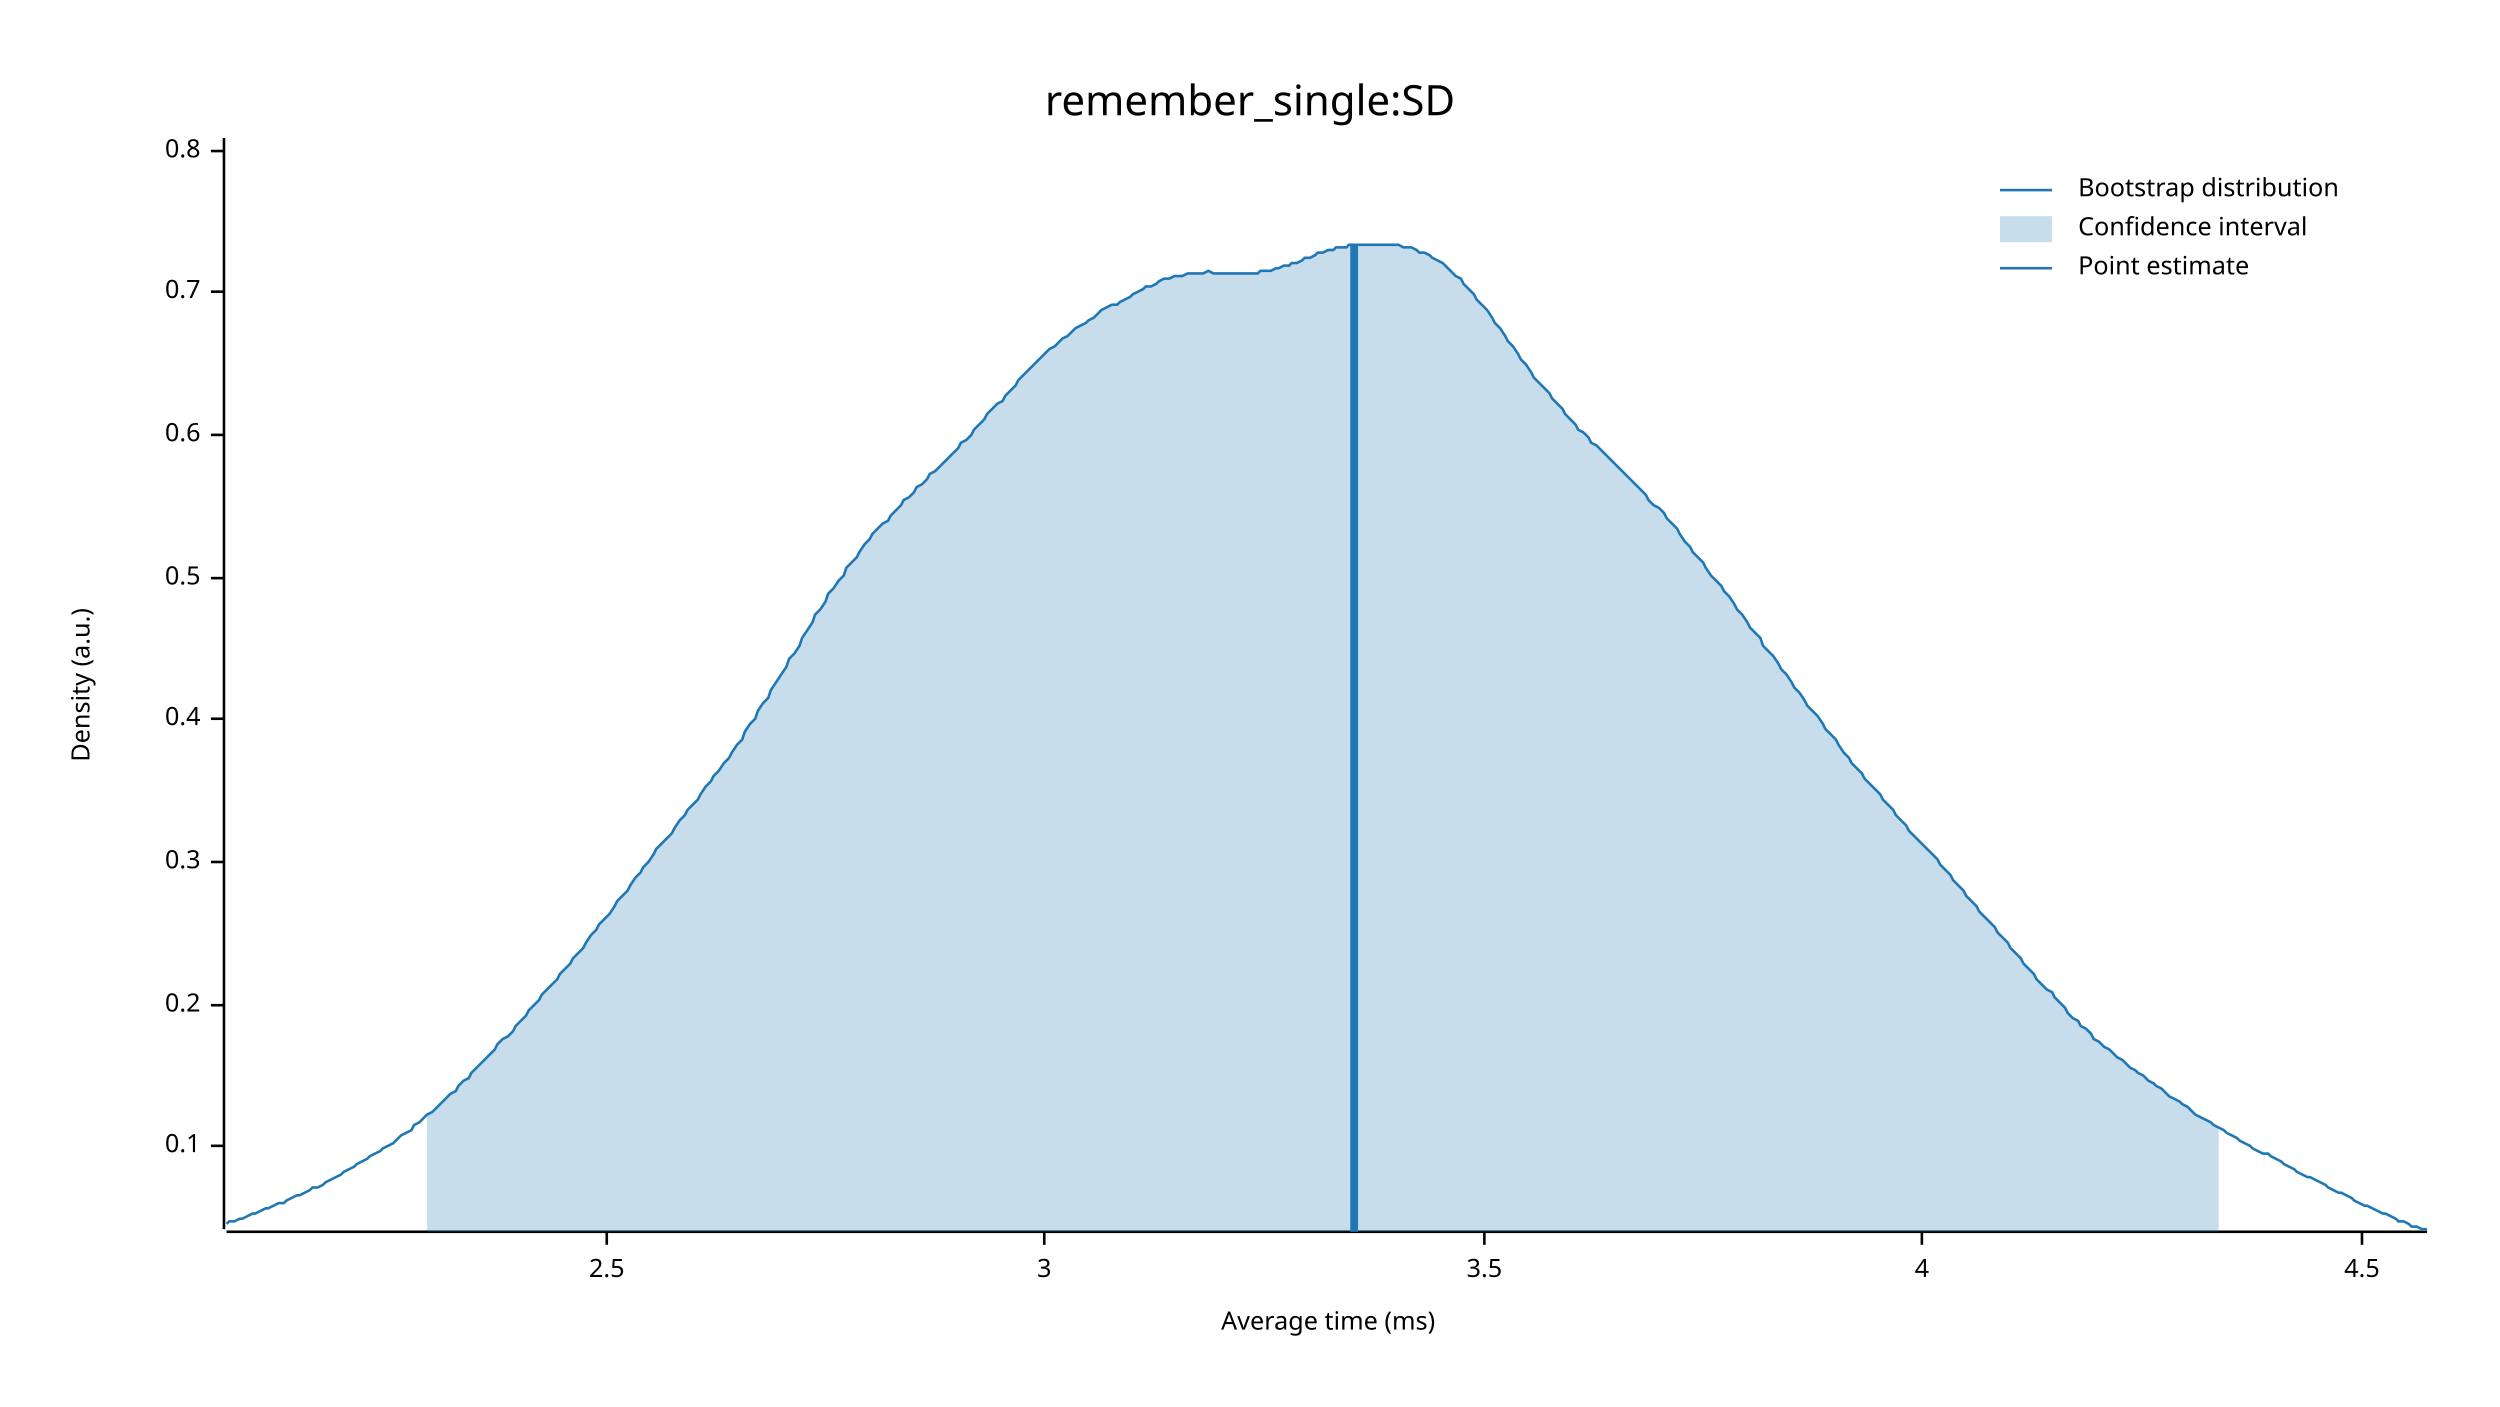
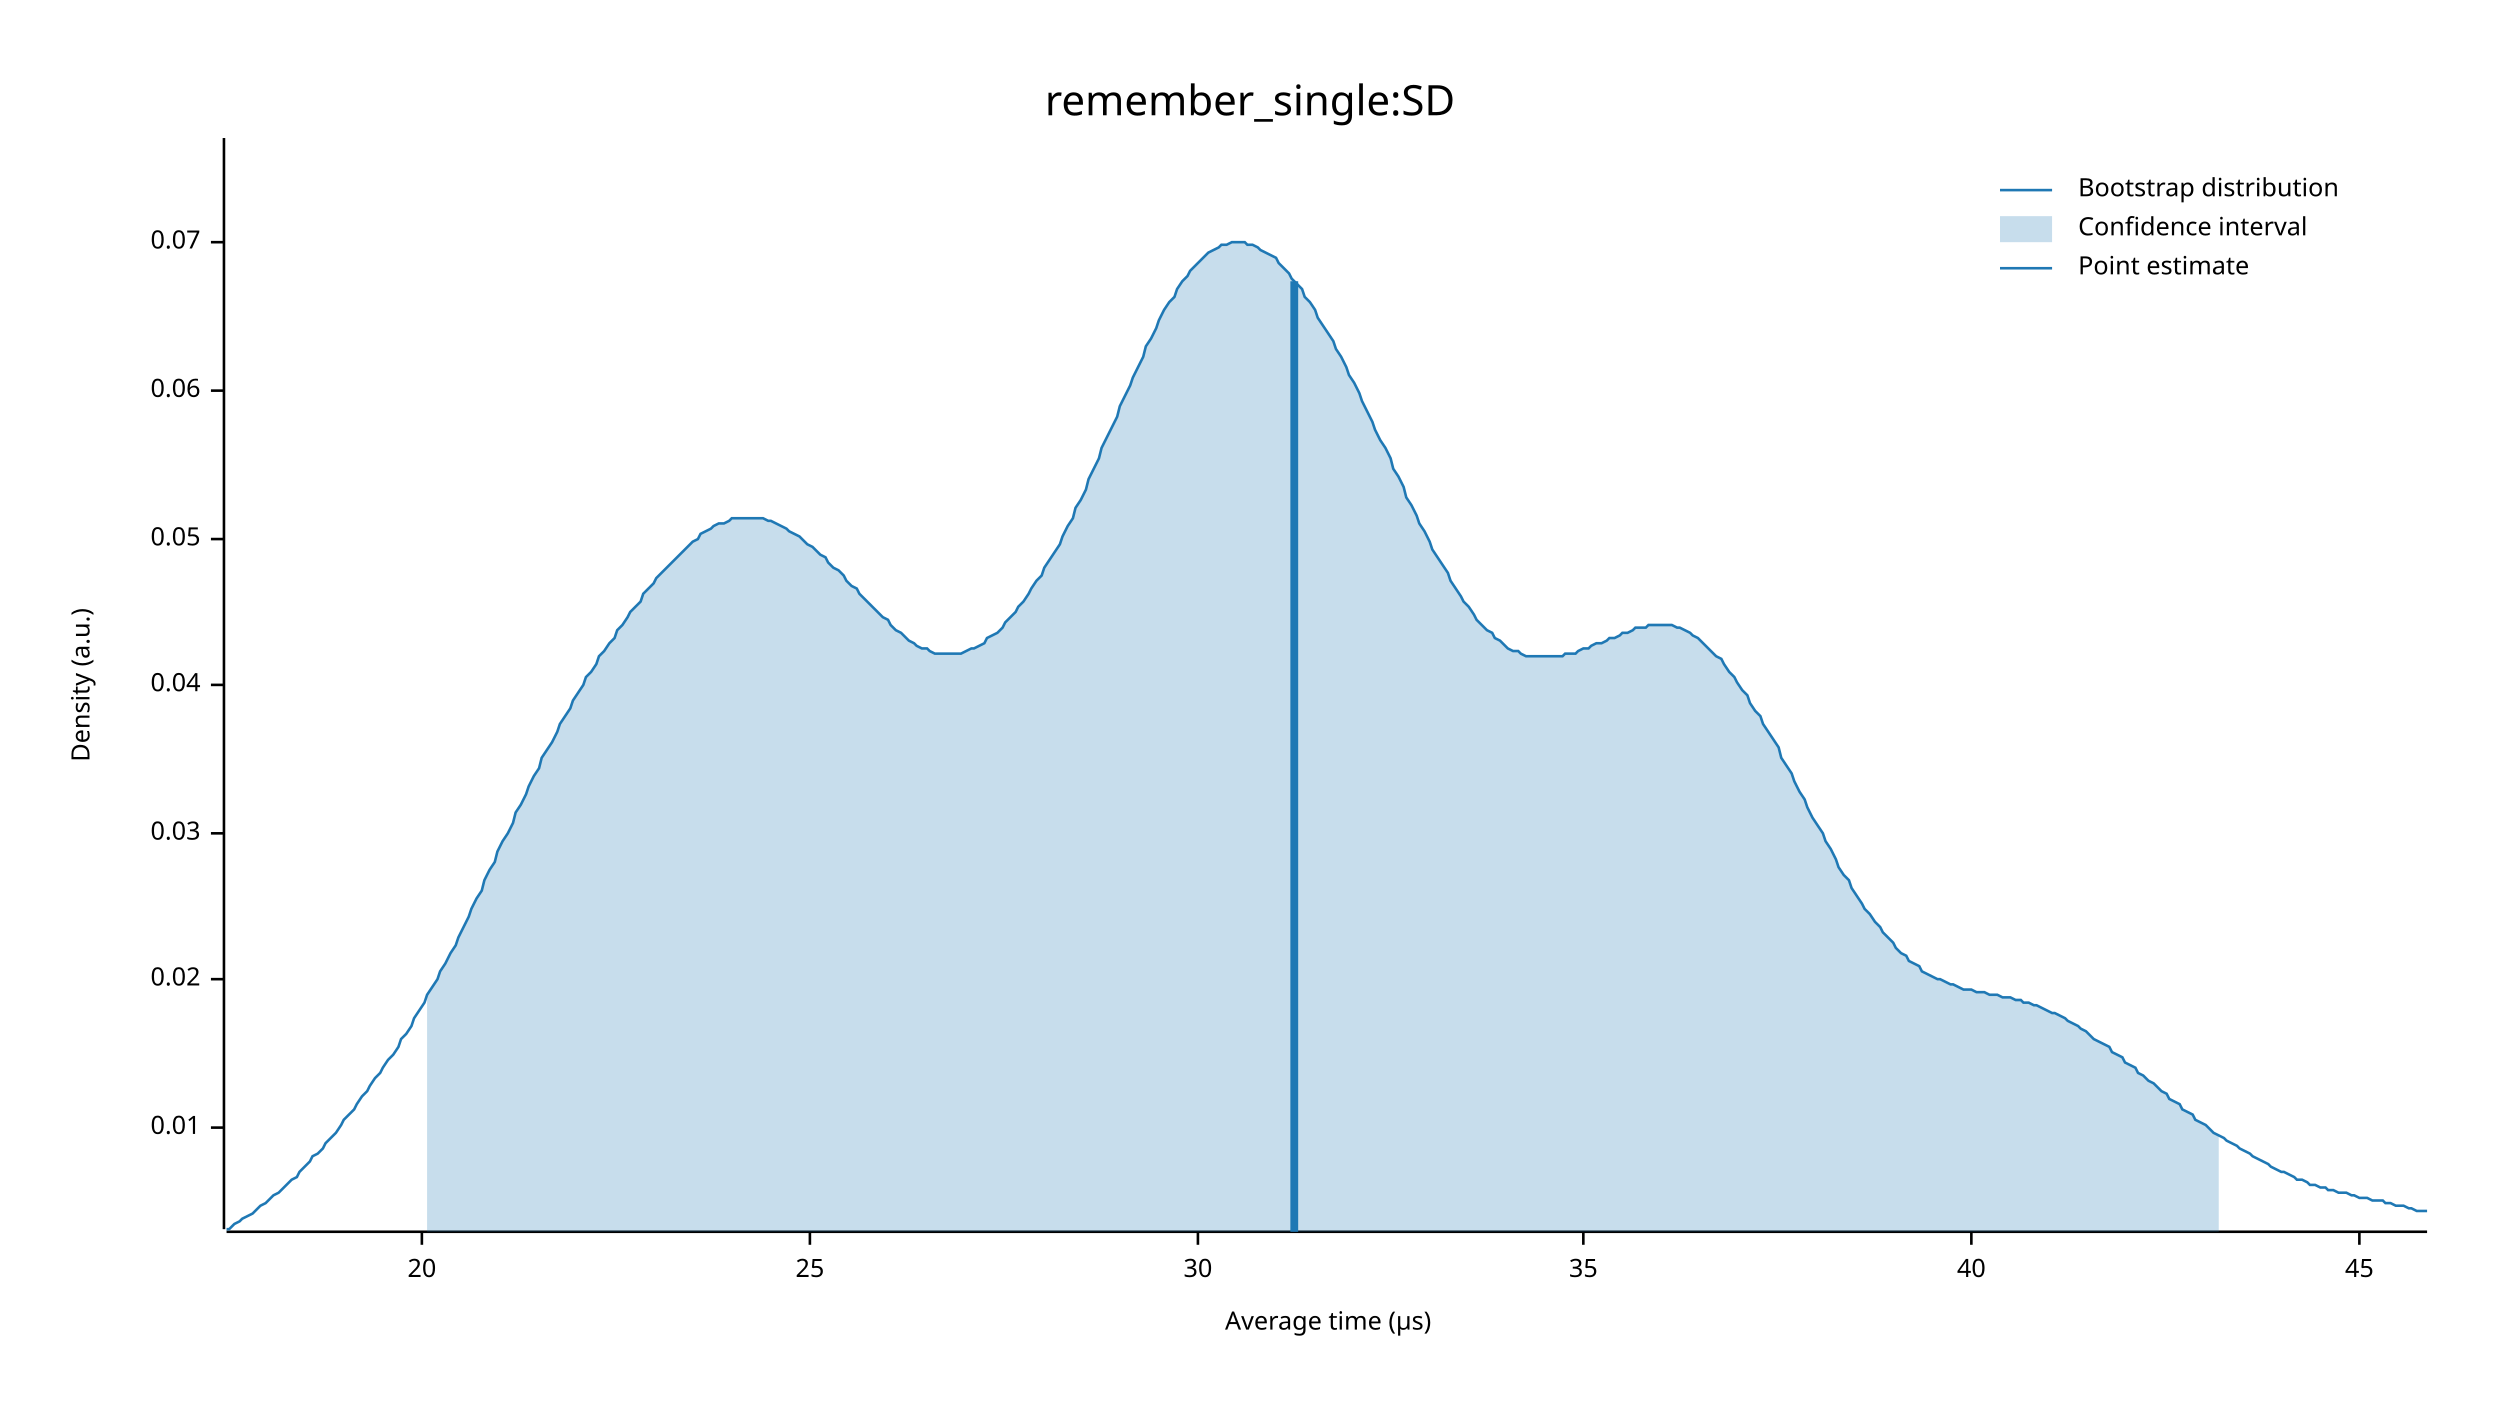
<svg xmlns="http://www.w3.org/2000/svg" width="960" height="540" viewBox="0 0 960 540">
  <text x="480" y="32" dy="0.76em" text-anchor="middle" font-family="sans-serif" font-size="16.129" opacity="1" fill="#000000">
remember_single:SD
</text>
  <text x="27" y="263" dy="0.76em" text-anchor="middle" font-family="sans-serif" font-size="9.677" opacity="1" fill="#000000" transform="rotate(270, 27, 263)">
Density (a.u.)
</text>
  <text x="510" y="513" dy="-0.5ex" text-anchor="middle" font-family="sans-serif" font-size="9.677" opacity="1" fill="#000000">
- Average time (ms)
+ Average time (µs)
</text>
  <polyline fill="none" opacity="1" stroke="#000000" stroke-width="1" points="86,53 86,472 " />
-   <text x="77" y="440" dy="0.5ex" text-anchor="end" font-family="sans-serif" font-size="9.677" opacity="1" fill="#000000">
- 0.1
+   <text x="77" y="433" dy="0.5ex" text-anchor="end" font-family="sans-serif" font-size="9.677" opacity="1" fill="#000000">
+ 0.01
</text>
-   <polyline fill="none" opacity="1" stroke="#000000" stroke-width="1" points="81,440 86,440 " />
-   <text x="77" y="386" dy="0.5ex" text-anchor="end" font-family="sans-serif" font-size="9.677" opacity="1" fill="#000000">
- 0.2
+   <polyline fill="none" opacity="1" stroke="#000000" stroke-width="1" points="81,433 86,433 " />
+   <text x="77" y="376" dy="0.5ex" text-anchor="end" font-family="sans-serif" font-size="9.677" opacity="1" fill="#000000">
+ 0.02
</text>
-   <polyline fill="none" opacity="1" stroke="#000000" stroke-width="1" points="81,386 86,386 " />
-   <text x="77" y="331" dy="0.5ex" text-anchor="end" font-family="sans-serif" font-size="9.677" opacity="1" fill="#000000">
- 0.3
+   <polyline fill="none" opacity="1" stroke="#000000" stroke-width="1" points="81,376 86,376 " />
+   <text x="77" y="320" dy="0.5ex" text-anchor="end" font-family="sans-serif" font-size="9.677" opacity="1" fill="#000000">
+ 0.03
</text>
-   <polyline fill="none" opacity="1" stroke="#000000" stroke-width="1" points="81,331 86,331 " />
-   <text x="77" y="276" dy="0.5ex" text-anchor="end" font-family="sans-serif" font-size="9.677" opacity="1" fill="#000000">
- 0.4
+   <polyline fill="none" opacity="1" stroke="#000000" stroke-width="1" points="81,320 86,320 " />
+   <text x="77" y="263" dy="0.5ex" text-anchor="end" font-family="sans-serif" font-size="9.677" opacity="1" fill="#000000">
+ 0.04
</text>
-   <polyline fill="none" opacity="1" stroke="#000000" stroke-width="1" points="81,276 86,276 " />
-   <text x="77" y="222" dy="0.5ex" text-anchor="end" font-family="sans-serif" font-size="9.677" opacity="1" fill="#000000">
- 0.5
+   <polyline fill="none" opacity="1" stroke="#000000" stroke-width="1" points="81,263 86,263 " />
+   <text x="77" y="207" dy="0.5ex" text-anchor="end" font-family="sans-serif" font-size="9.677" opacity="1" fill="#000000">
+ 0.05
</text>
-   <polyline fill="none" opacity="1" stroke="#000000" stroke-width="1" points="81,222 86,222 " />
-   <text x="77" y="167" dy="0.5ex" text-anchor="end" font-family="sans-serif" font-size="9.677" opacity="1" fill="#000000">
- 0.6
+   <polyline fill="none" opacity="1" stroke="#000000" stroke-width="1" points="81,207 86,207 " />
+   <text x="77" y="150" dy="0.5ex" text-anchor="end" font-family="sans-serif" font-size="9.677" opacity="1" fill="#000000">
+ 0.06
</text>
-   <polyline fill="none" opacity="1" stroke="#000000" stroke-width="1" points="81,167 86,167 " />
-   <text x="77" y="112" dy="0.5ex" text-anchor="end" font-family="sans-serif" font-size="9.677" opacity="1" fill="#000000">
- 0.7
+   <polyline fill="none" opacity="1" stroke="#000000" stroke-width="1" points="81,150 86,150 " />
+   <text x="77" y="93" dy="0.5ex" text-anchor="end" font-family="sans-serif" font-size="9.677" opacity="1" fill="#000000">
+ 0.07
</text>
-   <polyline fill="none" opacity="1" stroke="#000000" stroke-width="1" points="81,112 86,112 " />
-   <text x="77" y="58" dy="0.5ex" text-anchor="end" font-family="sans-serif" font-size="9.677" opacity="1" fill="#000000">
- 0.8
+   <polyline fill="none" opacity="1" stroke="#000000" stroke-width="1" points="81,93 86,93 " />
+   <polyline fill="none" opacity="1" stroke="#000000" stroke-width="1" points="87,473 932,473 " />
+   <text x="162" y="483" dy="0.76em" text-anchor="middle" font-family="sans-serif" font-size="9.677" opacity="1" fill="#000000">
+ 20
</text>
-   <polyline fill="none" opacity="1" stroke="#000000" stroke-width="1" points="81,58 86,58 " />
-   <polyline fill="none" opacity="1" stroke="#000000" stroke-width="1" points="87,473 932,473 " />
-   <text x="233" y="483" dy="0.76em" text-anchor="middle" font-family="sans-serif" font-size="9.677" opacity="1" fill="#000000">
- 2.5
+   <polyline fill="none" opacity="1" stroke="#000000" stroke-width="1" points="162,473 162,478 " />
+   <text x="311" y="483" dy="0.76em" text-anchor="middle" font-family="sans-serif" font-size="9.677" opacity="1" fill="#000000">
+ 25
</text>
-   <polyline fill="none" opacity="1" stroke="#000000" stroke-width="1" points="233,473 233,478 " />
-   <text x="401" y="483" dy="0.76em" text-anchor="middle" font-family="sans-serif" font-size="9.677" opacity="1" fill="#000000">
- 3
+   <polyline fill="none" opacity="1" stroke="#000000" stroke-width="1" points="311,473 311,478 " />
+   <text x="460" y="483" dy="0.76em" text-anchor="middle" font-family="sans-serif" font-size="9.677" opacity="1" fill="#000000">
+ 30
</text>
-   <polyline fill="none" opacity="1" stroke="#000000" stroke-width="1" points="401,473 401,478 " />
-   <text x="570" y="483" dy="0.76em" text-anchor="middle" font-family="sans-serif" font-size="9.677" opacity="1" fill="#000000">
- 3.5
+   <polyline fill="none" opacity="1" stroke="#000000" stroke-width="1" points="460,473 460,478 " />
+   <text x="608" y="483" dy="0.76em" text-anchor="middle" font-family="sans-serif" font-size="9.677" opacity="1" fill="#000000">
+ 35
</text>
-   <polyline fill="none" opacity="1" stroke="#000000" stroke-width="1" points="570,473 570,478 " />
-   <text x="738" y="483" dy="0.76em" text-anchor="middle" font-family="sans-serif" font-size="9.677" opacity="1" fill="#000000">
- 4
+   <polyline fill="none" opacity="1" stroke="#000000" stroke-width="1" points="608,473 608,478 " />
+   <text x="757" y="483" dy="0.76em" text-anchor="middle" font-family="sans-serif" font-size="9.677" opacity="1" fill="#000000">
+ 40
</text>
-   <polyline fill="none" opacity="1" stroke="#000000" stroke-width="1" points="738,473 738,478 " />
-   <text x="907" y="483" dy="0.76em" text-anchor="middle" font-family="sans-serif" font-size="9.677" opacity="1" fill="#000000">
- 4.5
+   <polyline fill="none" opacity="1" stroke="#000000" stroke-width="1" points="757,473 757,478 " />
+   <text x="906" y="483" dy="0.76em" text-anchor="middle" font-family="sans-serif" font-size="9.677" opacity="1" fill="#000000">
+ 45
</text>
-   <polyline fill="none" opacity="1" stroke="#000000" stroke-width="1" points="907,473 907,478 " />
-   <polyline fill="none" opacity="1" stroke="#1F78B4" stroke-width="1" points="87,470 88,469 90,469 92,468 93,468 95,467 97,466 98,466 100,465 102,464 103,464 105,463 107,462 109,462 110,461 112,460 114,459 115,459 117,458 119,457 120,456 122,456 124,455 125,454 127,453 129,452 131,451 132,450 134,449 136,448 137,447 139,446 141,445 142,444 144,443 146,442 147,441 149,440 151,439 153,437 154,436 156,435 158,434 159,432 161,431 163,429 164,428 166,427 168,425 169,424 171,422 173,420 175,419 176,417 178,415 180,414 181,412 183,410 185,408 186,407 188,405 190,403 191,401 193,399 195,398 197,396 198,394 200,392 202,390 203,388 205,386 207,384 208,382 210,380 212,378 214,376 215,374 217,372 219,370 220,368 222,366 224,364 225,362 227,359 229,357 230,355 232,353 234,351 236,348 237,346 239,344 241,342 242,340 244,337 246,335 247,333 249,331 251,328 252,326 254,324 256,322 258,320 259,318 261,315 263,313 264,311 266,309 268,307 269,305 271,302 273,300 274,298 276,296 278,293 280,291 281,289 283,286 285,284 286,281 288,278 290,276 291,273 293,270 295,268 296,265 298,262 300,259 302,256 303,253 305,251 307,248 308,245 310,242 312,239 313,236 315,234 317,231 318,228 320,226 322,223 324,221 325,218 327,216 329,214 330,212 332,209 334,207 335,205 337,203 339,201 341,200 342,198 344,196 346,194 347,192 349,191 351,189 352,187 354,186 356,184 357,182 359,181 361,179 363,177 364,176 366,174 368,172 369,170 371,169 373,167 374,165 376,163 378,161 379,159 381,157 383,155 385,154 386,152 388,150 390,148 391,146 393,144 395,142 396,141 398,139 400,137 401,136 403,134 405,133 407,131 408,130 410,129 412,127 413,126 415,125 417,124 418,123 420,122 422,120 423,119 425,118 427,117 429,117 430,116 432,115 434,114 435,113 437,112 439,111 440,110 442,110 444,109 445,108 447,107 449,107 451,106 452,106 454,106 456,105 457,105 459,105 461,105 462,105 464,104 466,105 468,105 469,105 471,105 473,105 474,105 476,105 478,105 479,105 481,105 483,105 484,104 486,104 488,104 490,103 491,103 493,102 495,102 496,101 498,101 500,100 501,99 503,99 505,98 506,97 508,97 510,96 512,96 513,95 515,95 517,95 518,94 520,94 522,94 523,94 525,94 527,94 528,94 530,94 532,94 534,94 535,94 537,94 539,95 540,95 542,95 544,96 545,97 547,97 549,98 550,99 552,100 554,101 556,103 557,104 559,106 561,107 562,109 564,111 566,113 567,115 569,117 571,119 573,122 574,124 576,126 578,129 579,131 581,133 583,136 584,138 586,140 588,143 589,145 591,147 593,149 595,151 596,153 598,155 600,157 601,159 603,161 605,163 606,165 608,166 610,168 611,170 613,171 615,173 617,175 618,176 620,178 622,180 623,181 625,183 627,185 628,186 630,188 632,190 633,192 635,194 637,195 639,197 640,199 642,201 644,203 645,205 647,208 649,210 650,212 652,214 654,216 655,218 657,221 659,223 661,225 662,227 664,229 666,232 667,234 669,236 671,239 672,241 674,243 676,245 677,248 679,250 681,252 683,255 684,257 686,259 688,262 689,264 691,266 693,269 694,271 696,273 698,275 700,278 701,280 703,282 705,284 706,286 708,289 710,291 711,293 713,295 715,297 716,299 718,301 720,303 722,305 723,307 725,309 727,311 728,313 730,315 732,317 733,319 735,321 737,323 738,324 740,326 742,328 744,330 745,332 747,334 749,336 750,338 752,340 754,342 755,344 757,346 759,348 760,350 762,352 764,354 766,356 767,358 769,360 771,362 772,364 774,366 776,368 777,370 779,372 781,374 782,376 784,378 786,380 788,381 789,383 791,385 793,387 794,389 796,391 798,392 799,394 801,395 803,397 804,399 806,400 808,402 810,403 811,404 813,406 815,407 816,408 818,410 820,411 821,412 823,413 825,415 827,416 828,417 830,418 832,420 833,421 835,422 837,423 838,424 840,425 842,427 843,428 845,429 847,430 849,431 850,432 852,433 854,434 855,435 857,436 859,437 860,438 862,439 864,440 865,441 867,442 869,443 871,443 872,444 874,445 876,446 877,447 879,448 881,449 882,450 884,451 886,452 887,452 889,453 891,454 893,455 894,456 896,457 898,458 899,458 901,459 903,460 904,461 906,462 908,463 909,463 911,464 913,465 915,466 916,466 918,467 920,468 921,469 923,469 925,470 926,471 928,471 930,472 932,472 " />
-   <polygon opacity="0.25" fill="#1F78B4" points="164,428 166,427 168,425 169,424 171,422 173,420 175,419 176,417 178,415 180,414 181,412 183,410 185,408 186,407 188,405 190,403 191,401 193,399 195,398 197,396 198,394 200,392 202,390 203,388 205,386 207,384 208,382 210,380 212,378 214,376 215,374 217,372 219,370 220,368 222,366 224,364 225,362 227,359 229,357 230,355 232,353 234,351 236,348 237,346 239,344 241,342 242,340 244,337 246,335 247,333 249,331 251,328 252,326 254,324 256,322 258,320 259,318 261,315 263,313 264,311 266,309 268,307 269,305 271,302 273,300 274,298 276,296 278,293 280,291 281,289 283,286 285,284 286,281 288,278 290,276 291,273 293,270 295,268 296,265 298,262 300,259 302,256 303,253 305,251 307,248 308,245 310,242 312,239 313,236 315,234 317,231 318,228 320,226 322,223 324,221 325,218 327,216 329,214 330,212 332,209 334,207 335,205 337,203 339,201 341,200 342,198 344,196 346,194 347,192 349,191 351,189 352,187 354,186 356,184 357,182 359,181 361,179 363,177 364,176 366,174 368,172 369,170 371,169 373,167 374,165 376,163 378,161 379,159 381,157 383,155 385,154 386,152 388,150 390,148 391,146 393,144 395,142 396,141 398,139 400,137 401,136 403,134 405,133 407,131 408,130 410,129 412,127 413,126 415,125 417,124 418,123 420,122 422,120 423,119 425,118 427,117 429,117 430,116 432,115 434,114 435,113 437,112 439,111 440,110 442,110 444,109 445,108 447,107 449,107 451,106 452,106 454,106 456,105 457,105 459,105 461,105 462,105 464,104 466,105 468,105 469,105 471,105 473,105 474,105 476,105 478,105 479,105 481,105 483,105 484,104 486,104 488,104 490,103 491,103 493,102 495,102 496,101 498,101 500,100 501,99 503,99 505,98 506,97 508,97 510,96 512,96 513,95 515,95 517,95 518,94 520,94 522,94 523,94 525,94 527,94 528,94 530,94 532,94 534,94 535,94 537,94 539,95 540,95 542,95 544,96 545,97 547,97 549,98 550,99 552,100 554,101 556,103 557,104 559,106 561,107 562,109 564,111 566,113 567,115 569,117 571,119 573,122 574,124 576,126 578,129 579,131 581,133 583,136 584,138 586,140 588,143 589,145 591,147 593,149 595,151 596,153 598,155 600,157 601,159 603,161 605,163 606,165 608,166 610,168 611,170 613,171 615,173 617,175 618,176 620,178 622,180 623,181 625,183 627,185 628,186 630,188 632,190 633,192 635,194 637,195 639,197 640,199 642,201 644,203 645,205 647,208 649,210 650,212 652,214 654,216 655,218 657,221 659,223 661,225 662,227 664,229 666,232 667,234 669,236 671,239 672,241 674,243 676,245 677,248 679,250 681,252 683,255 684,257 686,259 688,262 689,264 691,266 693,269 694,271 696,273 698,275 700,278 701,280 703,282 705,284 706,286 708,289 710,291 711,293 713,295 715,297 716,299 718,301 720,303 722,305 723,307 725,309 727,311 728,313 730,315 732,317 733,319 735,321 737,323 738,324 740,326 742,328 744,330 745,332 747,334 749,336 750,338 752,340 754,342 755,344 757,346 759,348 760,350 762,352 764,354 766,356 767,358 769,360 771,362 772,364 774,366 776,368 777,370 779,372 781,374 782,376 784,378 786,380 788,381 789,383 791,385 793,387 794,389 796,391 798,392 799,394 801,395 803,397 804,399 806,400 808,402 810,403 811,404 813,406 815,407 816,408 818,410 820,411 821,412 823,413 825,415 827,416 828,417 830,418 832,420 833,421 835,422 837,423 838,424 840,425 842,427 843,428 845,429 847,430 849,431 850,432 852,433 852,473 164,473 " />
-   <polyline fill="none" opacity="1" stroke="#1F78B4" stroke-width="3" points="520,473 520,94 " />
+   <polyline fill="none" opacity="1" stroke="#000000" stroke-width="1" points="906,473 906,478 " />
+   <polyline fill="none" opacity="1" stroke="#1F78B4" stroke-width="1" points="87,472 88,472 90,470 92,469 93,468 95,467 97,466 98,465 100,463 102,462 103,461 105,459 107,458 109,456 110,455 112,453 114,452 115,450 117,448 119,446 120,444 122,443 124,441 125,439 127,437 129,435 131,432 132,430 134,428 136,426 137,424 139,421 141,419 142,417 144,414 146,412 147,410 149,407 151,405 153,402 154,399 156,397 158,394 159,391 161,388 163,385 164,382 166,379 168,376 169,373 171,370 173,366 175,363 176,360 178,356 180,352 181,349 183,345 185,342 186,338 188,334 190,331 191,327 193,323 195,320 197,316 198,312 200,309 202,305 203,302 205,298 207,295 208,291 210,288 212,285 214,281 215,278 217,275 219,272 220,269 222,266 224,263 225,260 227,258 229,255 230,252 232,250 234,247 236,245 237,242 239,240 241,237 242,235 244,233 246,231 247,228 249,226 251,224 252,222 254,220 256,218 258,216 259,215 261,213 263,211 264,210 266,208 268,207 269,205 271,204 273,203 274,202 276,201 278,201 280,200 281,199 283,199 285,199 286,199 288,199 290,199 291,199 293,199 295,200 296,200 298,201 300,202 302,203 303,204 305,205 307,206 308,207 310,209 312,210 313,211 315,213 317,214 318,216 320,218 322,219 324,221 325,223 327,225 329,226 330,228 332,230 334,232 335,233 337,235 339,237 341,238 342,240 344,242 346,243 347,244 349,246 351,247 352,248 354,249 356,249 357,250 359,251 361,251 363,251 364,251 366,251 368,251 369,251 371,250 373,249 374,249 376,248 378,247 379,245 381,244 383,243 385,241 386,239 388,237 390,235 391,233 393,231 395,228 396,226 398,223 400,221 401,218 403,215 405,212 407,209 408,206 410,202 412,199 413,195 415,192 417,188 418,184 420,180 422,176 423,172 425,168 427,164 429,160 430,156 432,152 434,148 435,145 437,141 439,137 440,133 442,130 444,126 445,123 447,119 449,116 451,114 452,111 454,108 456,106 457,104 459,102 461,100 462,99 464,97 466,96 468,95 469,94 471,94 473,93 474,93 476,93 478,93 479,94 481,94 483,95 484,96 486,97 488,98 490,99 491,101 493,103 495,105 496,107 498,109 500,111 501,114 503,116 505,119 506,122 508,125 510,128 512,131 513,134 515,137 517,141 518,144 520,147 522,151 523,154 525,158 527,162 528,165 530,169 532,172 534,176 535,180 537,183 539,187 540,191 542,194 544,198 545,201 547,204 549,208 550,211 552,214 554,217 556,220 557,223 559,226 561,229 562,231 564,233 566,236 567,238 569,240 571,242 573,243 574,245 576,246 578,248 579,249 581,250 583,250 584,251 586,252 588,252 589,252 591,252 593,252 595,252 596,252 598,252 600,252 601,251 603,251 605,251 606,250 608,249 610,249 611,248 613,247 615,247 617,246 618,245 620,245 622,244 623,243 625,243 627,242 628,241 630,241 632,241 633,240 635,240 637,240 639,240 640,240 642,240 644,241 645,241 647,242 649,243 650,244 652,245 654,247 655,248 657,250 659,252 661,253 662,255 664,258 666,260 667,262 669,265 671,267 672,270 674,273 676,275 677,278 679,281 681,284 683,287 684,291 686,294 688,297 689,300 691,304 693,307 694,310 696,314 698,317 700,320 701,323 703,326 705,330 706,333 708,336 710,338 711,341 713,344 715,347 716,349 718,351 720,354 722,356 723,358 725,360 727,362 728,364 730,366 732,367 733,369 735,370 737,371 738,373 740,374 742,375 744,376 745,376 747,377 749,378 750,378 752,379 754,380 755,380 757,380 759,381 760,381 762,381 764,382 766,382 767,382 769,383 771,383 772,383 774,384 776,384 777,385 779,385 781,386 782,386 784,387 786,388 788,389 789,389 791,390 793,391 794,392 796,393 798,394 799,395 801,396 803,398 804,399 806,400 808,401 810,402 811,404 813,405 815,406 816,408 818,409 820,410 821,412 823,413 825,415 827,416 828,417 830,419 832,420 833,422 835,423 837,424 838,426 840,427 842,428 843,430 845,431 847,432 849,434 850,435 852,436 854,437 855,438 857,439 859,440 860,441 862,442 864,443 865,444 867,445 869,446 871,447 872,448 874,449 876,450 877,450 879,451 881,452 882,453 884,453 886,454 887,455 889,455 891,456 893,456 894,457 896,457 898,458 899,458 901,458 903,459 904,459 906,460 908,460 909,460 911,461 913,461 915,461 916,462 918,462 920,463 921,463 923,463 925,464 926,464 928,465 930,465 932,465 " />
+   <polygon opacity="0.25" fill="#1F78B4" points="164,382 166,379 168,376 169,373 171,370 173,366 175,363 176,360 178,356 180,352 181,349 183,345 185,342 186,338 188,334 190,331 191,327 193,323 195,320 197,316 198,312 200,309 202,305 203,302 205,298 207,295 208,291 210,288 212,285 214,281 215,278 217,275 219,272 220,269 222,266 224,263 225,260 227,258 229,255 230,252 232,250 234,247 236,245 237,242 239,240 241,237 242,235 244,233 246,231 247,228 249,226 251,224 252,222 254,220 256,218 258,216 259,215 261,213 263,211 264,210 266,208 268,207 269,205 271,204 273,203 274,202 276,201 278,201 280,200 281,199 283,199 285,199 286,199 288,199 290,199 291,199 293,199 295,200 296,200 298,201 300,202 302,203 303,204 305,205 307,206 308,207 310,209 312,210 313,211 315,213 317,214 318,216 320,218 322,219 324,221 325,223 327,225 329,226 330,228 332,230 334,232 335,233 337,235 339,237 341,238 342,240 344,242 346,243 347,244 349,246 351,247 352,248 354,249 356,249 357,250 359,251 361,251 363,251 364,251 366,251 368,251 369,251 371,250 373,249 374,249 376,248 378,247 379,245 381,244 383,243 385,241 386,239 388,237 390,235 391,233 393,231 395,228 396,226 398,223 400,221 401,218 403,215 405,212 407,209 408,206 410,202 412,199 413,195 415,192 417,188 418,184 420,180 422,176 423,172 425,168 427,164 429,160 430,156 432,152 434,148 435,145 437,141 439,137 440,133 442,130 444,126 445,123 447,119 449,116 451,114 452,111 454,108 456,106 457,104 459,102 461,100 462,99 464,97 466,96 468,95 469,94 471,94 473,93 474,93 476,93 478,93 479,94 481,94 483,95 484,96 486,97 488,98 490,99 491,101 493,103 495,105 496,107 498,109 500,111 501,114 503,116 505,119 506,122 508,125 510,128 512,131 513,134 515,137 517,141 518,144 520,147 522,151 523,154 525,158 527,162 528,165 530,169 532,172 534,176 535,180 537,183 539,187 540,191 542,194 544,198 545,201 547,204 549,208 550,211 552,214 554,217 556,220 557,223 559,226 561,229 562,231 564,233 566,236 567,238 569,240 571,242 573,243 574,245 576,246 578,248 579,249 581,250 583,250 584,251 586,252 588,252 589,252 591,252 593,252 595,252 596,252 598,252 600,252 601,251 603,251 605,251 606,250 608,249 610,249 611,248 613,247 615,247 617,246 618,245 620,245 622,244 623,243 625,243 627,242 628,241 630,241 632,241 633,240 635,240 637,240 639,240 640,240 642,240 644,241 645,241 647,242 649,243 650,244 652,245 654,247 655,248 657,250 659,252 661,253 662,255 664,258 666,260 667,262 669,265 671,267 672,270 674,273 676,275 677,278 679,281 681,284 683,287 684,291 686,294 688,297 689,300 691,304 693,307 694,310 696,314 698,317 700,320 701,323 703,326 705,330 706,333 708,336 710,338 711,341 713,344 715,347 716,349 718,351 720,354 722,356 723,358 725,360 727,362 728,364 730,366 732,367 733,369 735,370 737,371 738,373 740,374 742,375 744,376 745,376 747,377 749,378 750,378 752,379 754,380 755,380 757,380 759,381 760,381 762,381 764,382 766,382 767,382 769,383 771,383 772,383 774,384 776,384 777,385 779,385 781,386 782,386 784,387 786,388 788,389 789,389 791,390 793,391 794,392 796,393 798,394 799,395 801,396 803,398 804,399 806,400 808,401 810,402 811,404 813,405 815,406 816,408 818,409 820,410 821,412 823,413 825,415 827,416 828,417 830,419 832,420 833,422 835,423 837,424 838,426 840,427 842,428 843,430 845,431 847,432 849,434 850,435 852,436 852,473 164,473 " />
+   <polyline fill="none" opacity="1" stroke="#1F78B4" stroke-width="3" points="497,473 497,108 " />
  <text x="798" y="68" dy="0.76em" text-anchor="start" font-family="sans-serif" font-size="9.677" opacity="1" fill="#000000">
Bootstrap distribution
</text>
  <text x="798" y="83" dy="0.76em" text-anchor="start" font-family="sans-serif" font-size="9.677" opacity="1" fill="#000000">
Confidence interval
</text>
  <text x="798" y="98" dy="0.76em" text-anchor="start" font-family="sans-serif" font-size="9.677" opacity="1" fill="#000000">
Point estimate
</text>
  <polyline fill="none" opacity="1" stroke="#1F78B4" stroke-width="1" points="768,73 788,73 " />
  <rect x="768" y="83" width="20" height="10" opacity="0.25" fill="#1F78B4" stroke="none" />
  <polyline fill="none" opacity="1" stroke="#1F78B4" stroke-width="1" points="768,103 788,103 " />
</svg>
